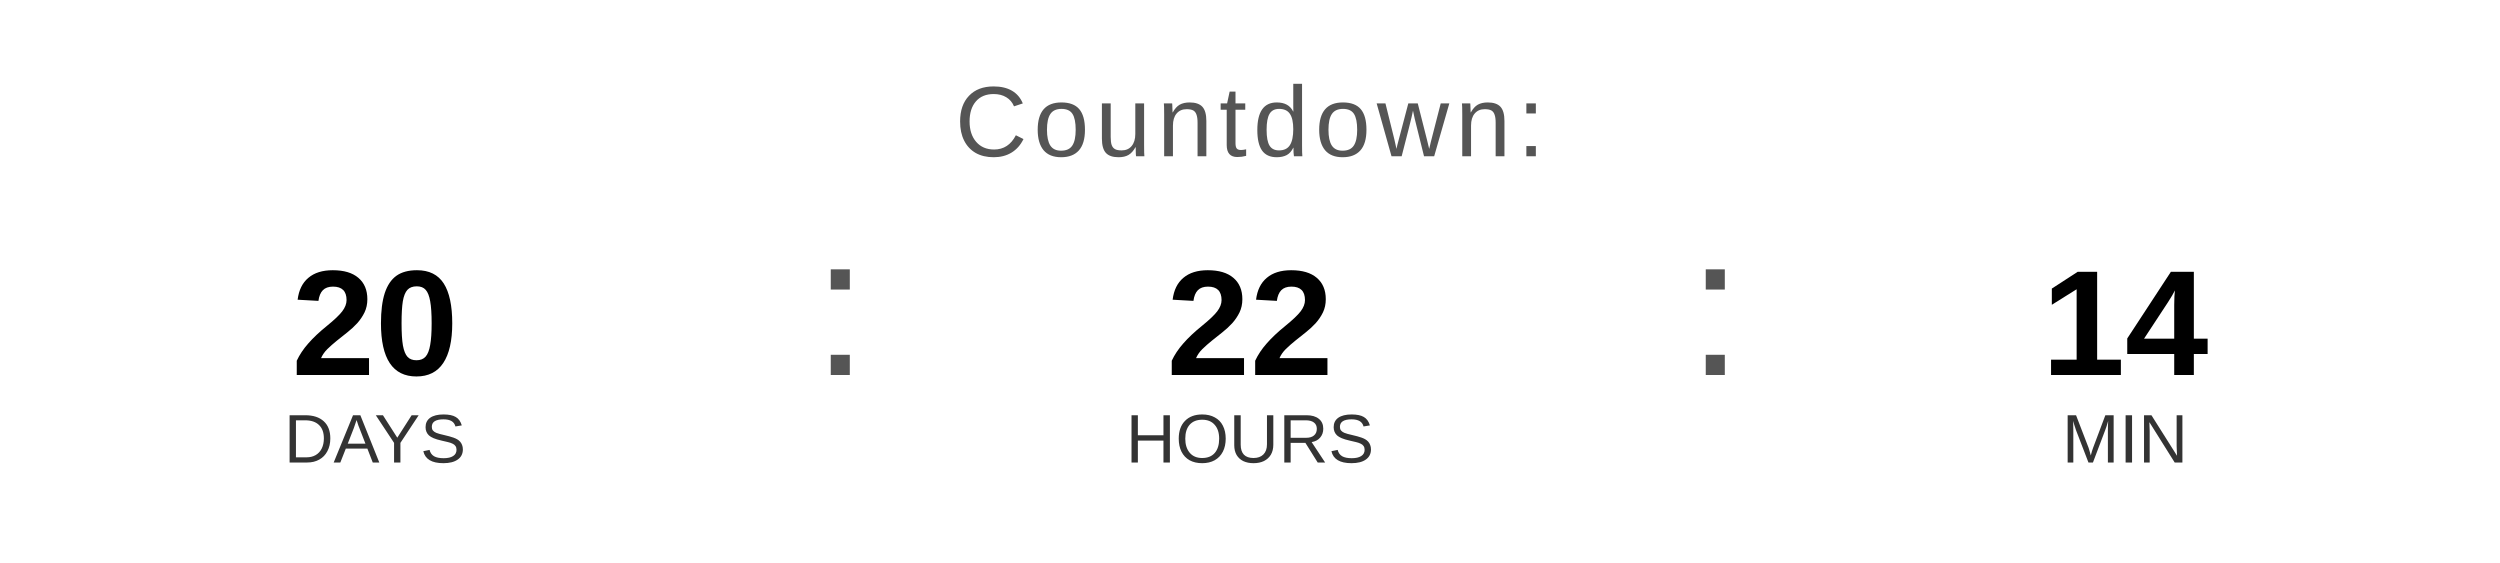
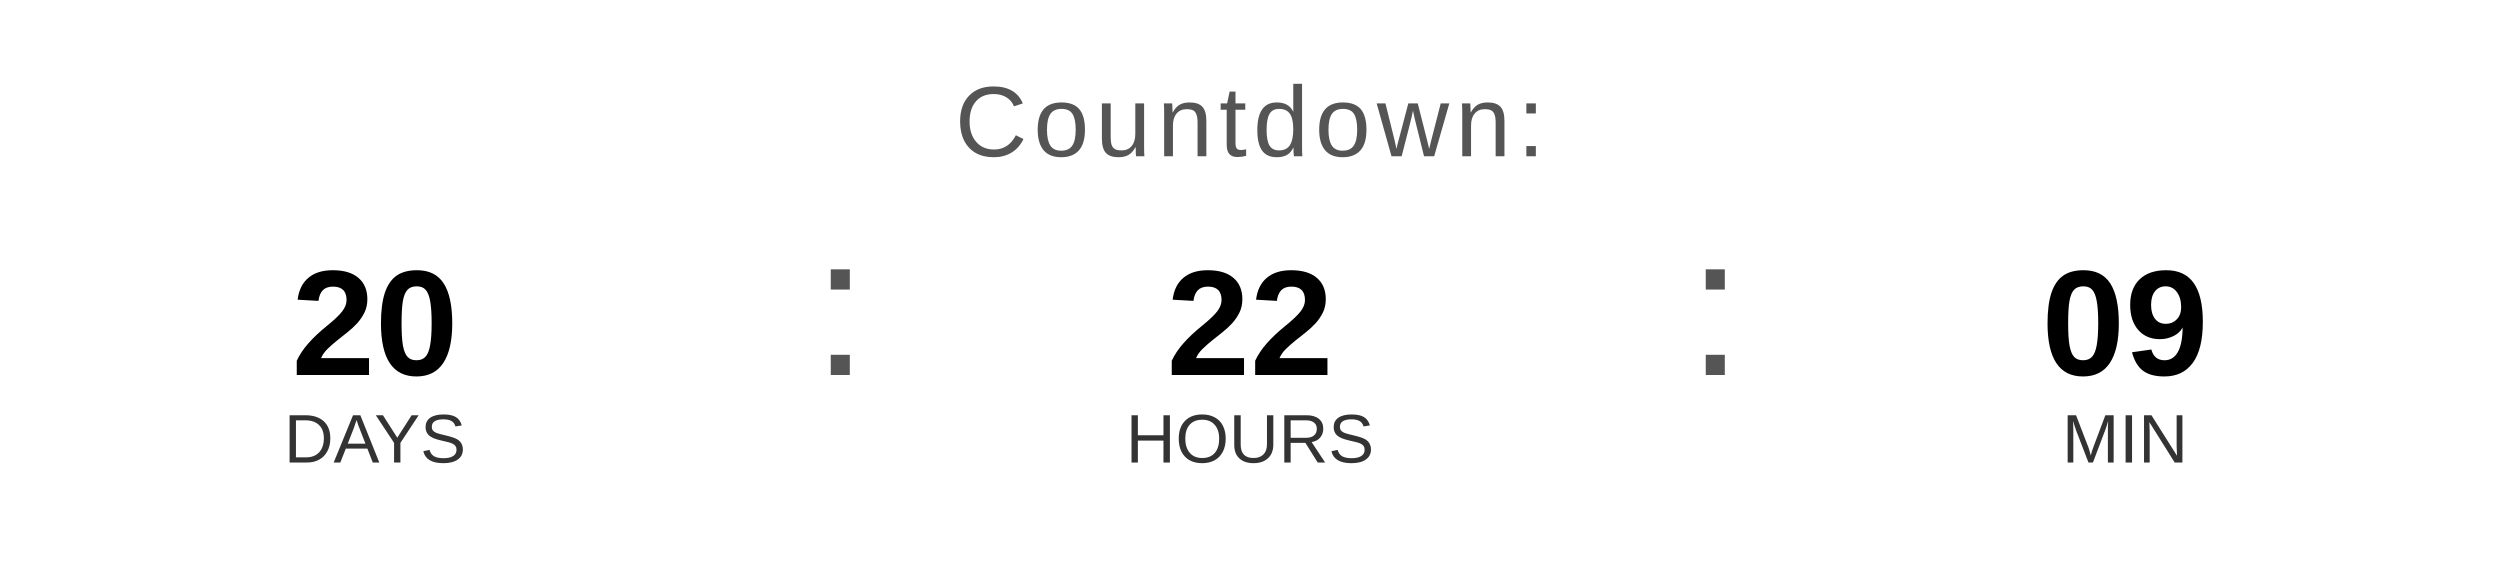
<svg xmlns="http://www.w3.org/2000/svg" width="400" height="90" viewBox="0 0 400 90">
  <text x="200" y="25" font-family="Arial, Helvetica, sans-serif" font-size="16" fill="#555555" text-anchor="middle" letter-spacing="1">
    Countdown:
  </text>
  <text x="60" y="60" font-family="Arial, Helvetica, sans-serif" font-size="24" font-weight="bold" fill="#000000" text-anchor="middle">20</text>
  <text x="60" y="74" font-family="Arial, Helvetica, sans-serif" font-size="11" fill="#333333" text-anchor="middle">DAYS</text>
  <text x="130" y="60" font-family="Arial, sans-serif" font-size="32" fill="#555555">:</text>
  <text x="200" y="60" font-family="Arial, Helvetica, sans-serif" font-size="24" font-weight="bold" fill="#000000" text-anchor="middle">22</text>
  <text x="200" y="74" font-family="Arial, Helvetica, sans-serif" font-size="11" fill="#333333" text-anchor="middle">HOURS</text>
  <text x="270" y="60" font-family="Arial, sans-serif" font-size="32" fill="#555555">:</text>
-   <text x="340" y="60" font-family="Arial, Helvetica, sans-serif" font-size="24" font-weight="bold" fill="#000000" text-anchor="middle">14</text>
+   <text x="340" y="60" font-family="Arial, Helvetica, sans-serif" font-size="24" font-weight="bold" fill="#000000" text-anchor="middle">09</text>
  <text x="340" y="74" font-family="Arial, Helvetica, sans-serif" font-size="11" fill="#333333" text-anchor="middle">MIN</text>
</svg>
